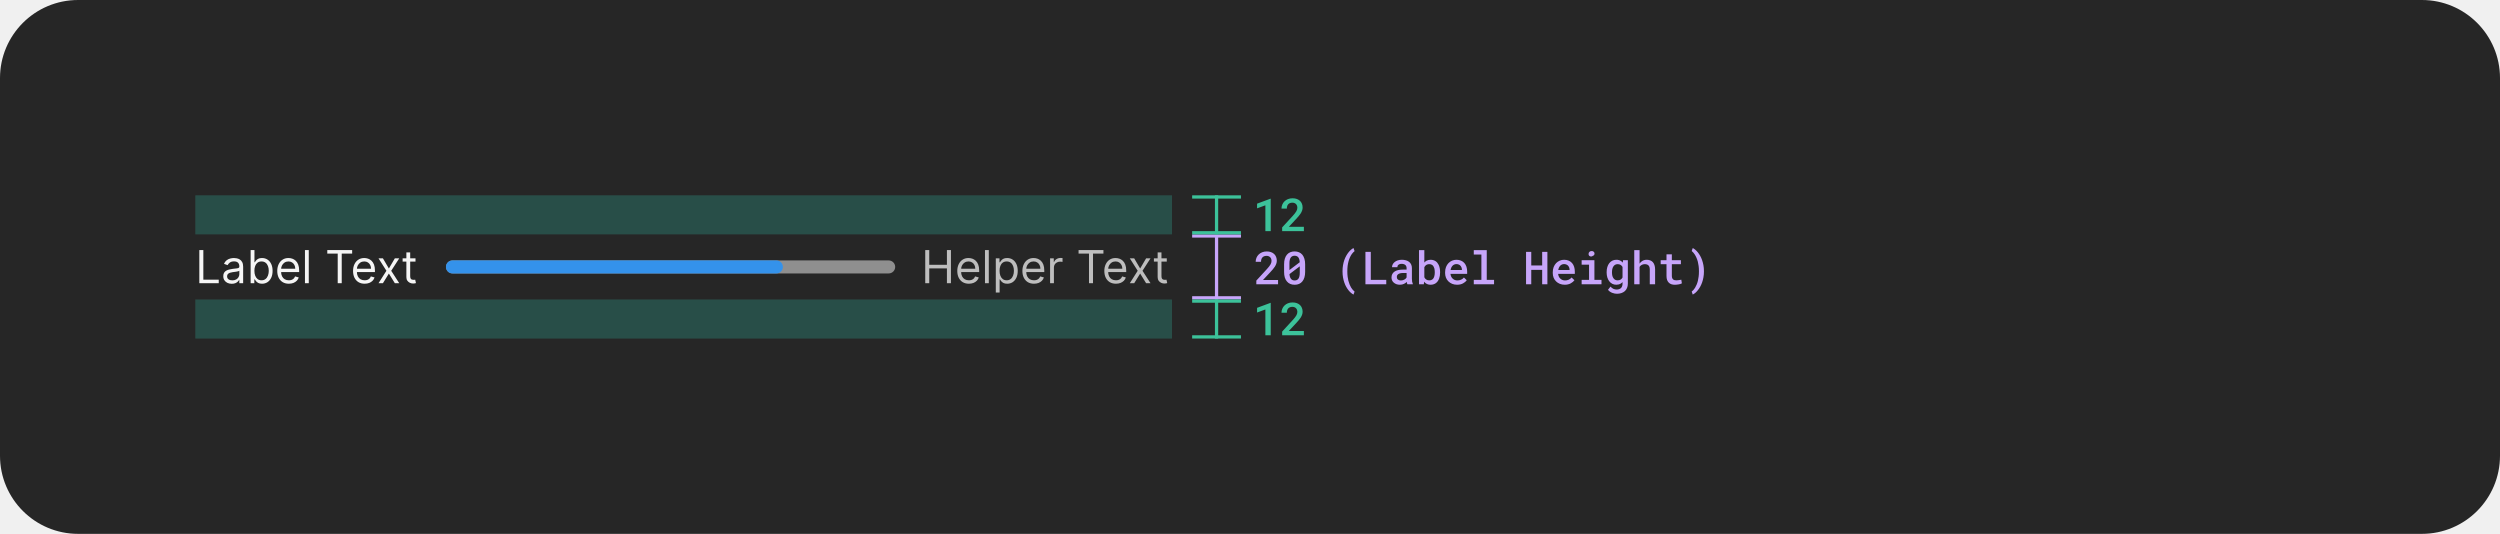
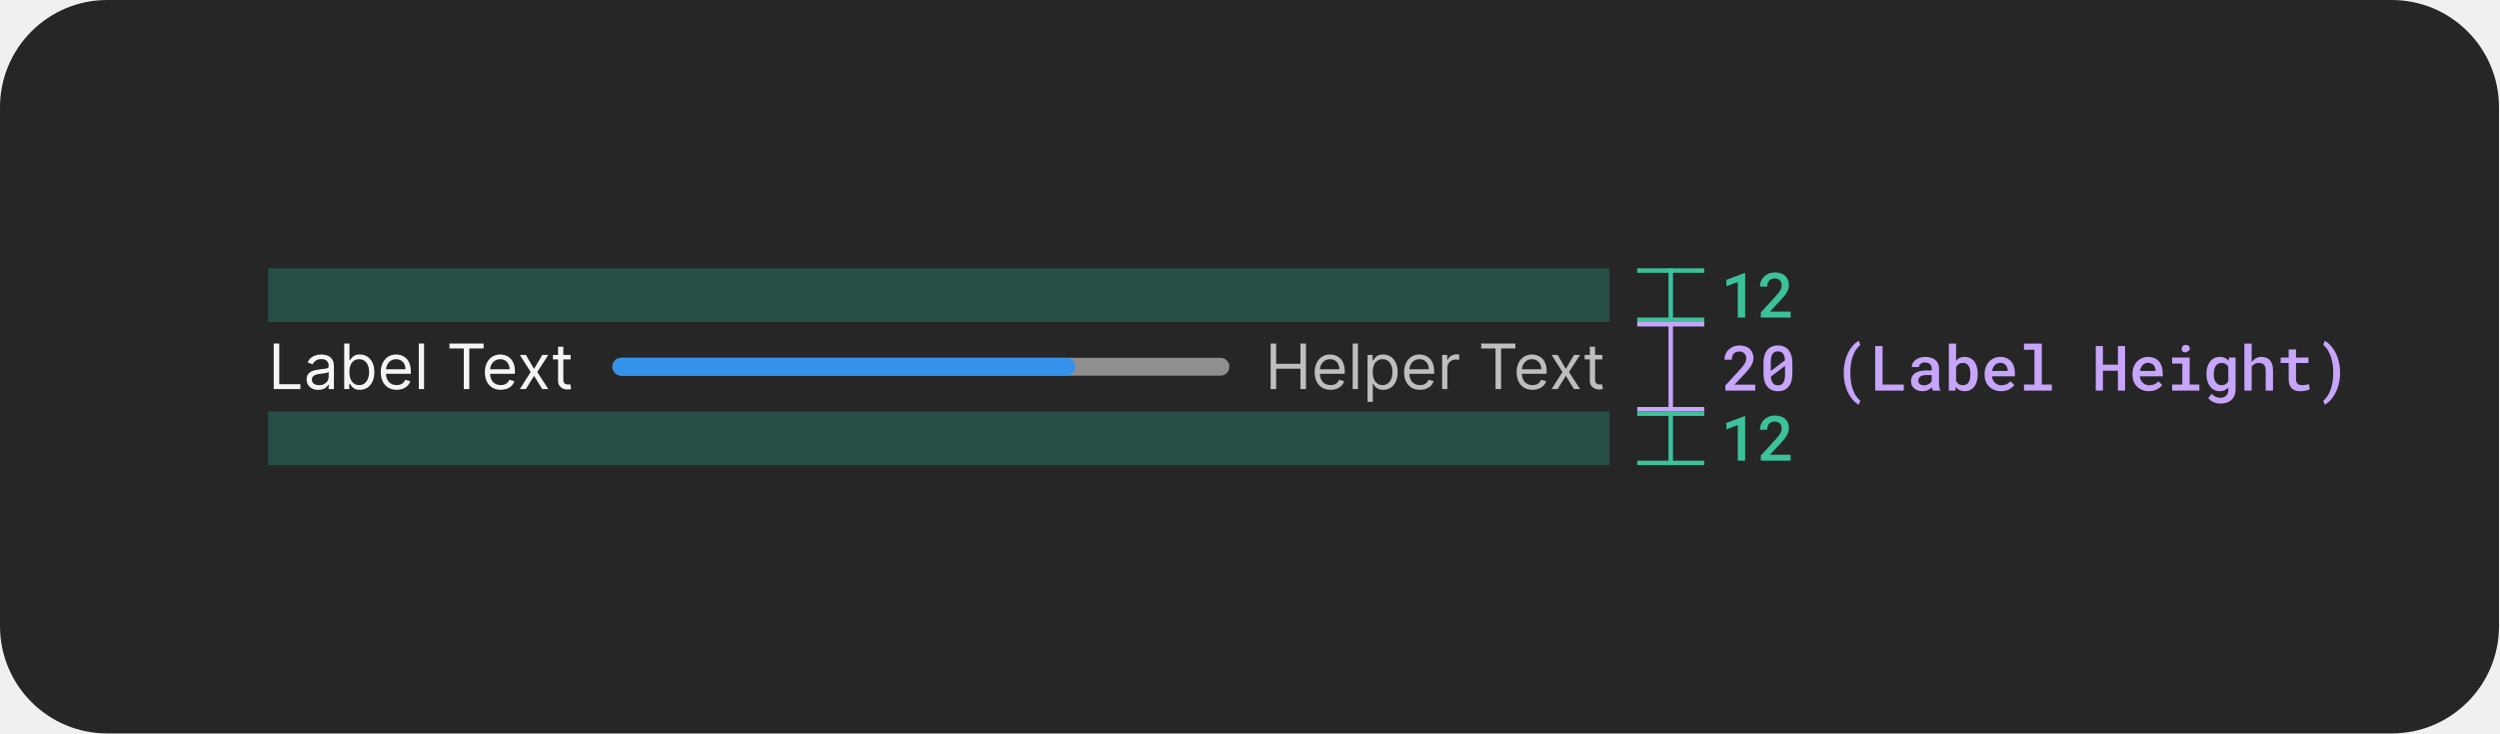
- <svg xmlns="http://www.w3.org/2000/svg" width="768" height="164" viewBox="0 0 768 164" fill="none">
-   <rect width="768" height="164" rx="24" fill="#262626" />
-   <path d="M392.622 87.333H385.944V86.198L389.184 82.671C389.453 82.375 389.678 82.111 389.861 81.878C390.043 81.641 390.191 81.425 390.305 81.229C390.414 81.033 390.492 80.851 390.537 80.682C390.588 80.509 390.613 80.336 390.613 80.162C390.613 79.93 390.578 79.718 390.51 79.527C390.442 79.335 390.342 79.171 390.209 79.034C390.077 78.898 389.918 78.791 389.731 78.713C389.549 78.636 389.343 78.597 389.116 78.597C388.824 78.597 388.571 78.638 388.357 78.72C388.143 78.802 387.965 78.918 387.824 79.069C387.678 79.228 387.568 79.422 387.495 79.65C387.423 79.873 387.386 80.128 387.386 80.415H385.745C385.745 79.982 385.825 79.575 385.985 79.192C386.144 78.804 386.372 78.467 386.668 78.18C386.96 77.893 387.315 77.665 387.735 77.496C388.159 77.328 388.63 77.243 389.15 77.243C389.637 77.243 390.073 77.314 390.455 77.455C390.843 77.597 391.169 77.793 391.433 78.043C391.693 78.294 391.891 78.595 392.028 78.946C392.164 79.292 392.233 79.675 392.233 80.094C392.233 80.409 392.18 80.714 392.076 81.01C391.975 81.302 391.836 81.591 391.659 81.878C391.476 82.165 391.26 82.455 391.009 82.746C390.763 83.038 390.494 83.339 390.203 83.649L387.988 86.014H392.622V87.333ZM400.938 83.539C400.938 84.177 400.863 84.743 400.713 85.235C400.567 85.722 400.355 86.13 400.077 86.458C399.804 86.796 399.466 87.051 399.065 87.224C398.669 87.393 398.218 87.477 397.712 87.477C397.211 87.477 396.759 87.393 396.358 87.224C395.957 87.051 395.618 86.796 395.34 86.458C395.057 86.13 394.841 85.722 394.69 85.235C394.545 84.743 394.472 84.177 394.472 83.539V81.181C394.472 80.543 394.545 79.98 394.69 79.493C394.841 79 395.055 78.586 395.333 78.248C395.611 77.916 395.948 77.665 396.345 77.496C396.746 77.323 397.197 77.237 397.698 77.237C398.204 77.237 398.655 77.323 399.052 77.496C399.453 77.665 399.795 77.916 400.077 78.248C400.351 78.586 400.563 79 400.713 79.493C400.863 79.98 400.938 80.543 400.938 81.181V83.539ZM396.112 82.958L399.277 80.559C399.259 80.203 399.209 79.896 399.127 79.636C399.049 79.376 398.938 79.164 398.792 79C398.664 78.855 398.507 78.745 398.32 78.672C398.138 78.599 397.931 78.563 397.698 78.563C397.448 78.563 397.227 78.606 397.035 78.693C396.844 78.779 396.684 78.907 396.557 79.076C396.406 79.267 396.295 79.515 396.222 79.821C396.149 80.121 396.112 80.477 396.112 80.887V82.227C396.112 82.4 396.112 82.532 396.112 82.623C396.112 82.715 396.112 82.826 396.112 82.958ZM399.291 83.813V82.555C399.291 82.441 399.291 82.323 399.291 82.2C399.291 82.076 399.291 81.949 399.291 81.817L396.126 84.203C396.149 84.517 396.197 84.795 396.27 85.036C396.347 85.278 396.45 85.478 396.577 85.638C396.705 85.811 396.862 85.941 397.049 86.028C397.24 86.114 397.461 86.157 397.712 86.157C397.958 86.157 398.174 86.117 398.361 86.034C398.548 85.948 398.708 85.823 398.84 85.659C398.99 85.467 399.102 85.216 399.175 84.907C399.252 84.597 399.291 84.232 399.291 83.813ZM412.423 83.286C412.423 82.644 412.473 82.038 412.574 81.468C412.674 80.894 412.808 80.363 412.977 79.875C413.15 79.397 413.348 78.957 413.572 78.556C413.799 78.155 414.039 77.799 414.289 77.49C414.535 77.18 414.788 76.918 415.048 76.703C415.308 76.485 415.559 76.316 415.8 76.198L416.128 77.148C415.982 77.257 415.837 77.389 415.691 77.544C415.545 77.699 415.401 77.875 415.26 78.071C415.064 78.349 414.88 78.674 414.706 79.048C414.538 79.422 414.392 79.83 414.269 80.272C414.155 80.686 414.064 81.144 413.995 81.646C413.932 82.147 413.9 82.689 413.9 83.273V83.416C413.9 83.986 413.932 84.517 413.995 85.009C414.059 85.497 414.134 85.911 414.221 86.253C414.33 86.663 414.456 87.044 414.597 87.395C414.743 87.746 414.895 88.056 415.055 88.325C415.224 88.598 415.399 88.84 415.581 89.049C415.764 89.259 415.946 89.434 416.128 89.576L415.8 90.492C415.559 90.373 415.308 90.204 415.048 89.986C414.788 89.772 414.533 89.509 414.283 89.2C414.032 88.89 413.793 88.534 413.565 88.133C413.341 87.737 413.145 87.295 412.977 86.807C412.808 86.324 412.674 85.8 412.574 85.235C412.473 84.665 412.423 84.054 412.423 83.403V83.286ZM421.108 85.98H425.859V87.333H419.461V77.38H421.108V85.98ZM432.35 87.333C432.3 87.242 432.259 87.133 432.227 87.005C432.2 86.873 432.175 86.736 432.152 86.595C432.038 86.713 431.908 86.828 431.762 86.937C431.621 87.042 431.461 87.133 431.284 87.21C431.106 87.292 430.915 87.356 430.71 87.402C430.504 87.447 430.283 87.47 430.046 87.47C429.664 87.47 429.313 87.415 428.994 87.306C428.679 87.192 428.41 87.037 428.187 86.841C427.959 86.65 427.781 86.42 427.654 86.151C427.531 85.877 427.469 85.583 427.469 85.269C427.469 84.863 427.549 84.505 427.709 84.196C427.873 83.881 428.11 83.621 428.42 83.416C428.707 83.225 429.06 83.079 429.479 82.979C429.903 82.879 430.381 82.828 430.915 82.828H432.104V82.329C432.104 82.138 432.07 81.965 432.002 81.81C431.938 81.655 431.844 81.52 431.721 81.407C431.589 81.293 431.427 81.206 431.236 81.147C431.049 81.083 430.833 81.051 430.586 81.051C430.363 81.051 430.167 81.078 429.999 81.133C429.835 81.188 429.698 81.263 429.588 81.359C429.479 81.445 429.397 81.552 429.342 81.68C429.292 81.803 429.267 81.935 429.267 82.076H427.627C427.631 81.78 427.702 81.495 427.838 81.222C427.975 80.948 428.176 80.707 428.44 80.497C428.695 80.283 429.01 80.115 429.383 79.992C429.762 79.864 430.192 79.8 430.675 79.8C431.108 79.8 431.512 79.855 431.885 79.964C432.264 80.069 432.589 80.226 432.863 80.436C433.136 80.645 433.35 80.912 433.505 81.236C433.66 81.555 433.738 81.924 433.738 82.343V85.631C433.738 85.964 433.761 86.265 433.806 86.534C433.856 86.798 433.927 87.026 434.018 87.217V87.333H432.35ZM430.361 86.157C430.575 86.157 430.773 86.13 430.956 86.076C431.142 86.021 431.311 85.95 431.461 85.864C431.612 85.777 431.742 85.679 431.851 85.57C431.961 85.46 432.045 85.346 432.104 85.228V83.861H431.051C430.696 83.861 430.388 83.895 430.128 83.963C429.869 84.027 429.661 84.12 429.506 84.243C429.37 84.348 429.267 84.474 429.199 84.619C429.135 84.765 429.103 84.929 429.103 85.112C429.103 85.262 429.13 85.403 429.185 85.535C429.24 85.663 429.32 85.772 429.424 85.864C429.529 85.955 429.659 86.028 429.814 86.082C429.969 86.132 430.151 86.157 430.361 86.157ZM442.396 83.71C442.396 84.052 442.371 84.378 442.321 84.688C442.27 84.998 442.197 85.285 442.102 85.549C441.992 85.864 441.847 86.148 441.664 86.404C441.482 86.659 441.263 86.871 441.008 87.039C440.803 87.176 440.573 87.281 440.318 87.354C440.067 87.431 439.794 87.47 439.497 87.47C439.196 87.47 438.923 87.434 438.677 87.361C438.431 87.288 438.21 87.181 438.014 87.039C437.914 86.966 437.818 86.889 437.727 86.807C437.64 86.72 437.556 86.627 437.474 86.527L437.399 87.333H435.922V76.833H437.556V80.661C437.652 80.543 437.756 80.436 437.87 80.34C437.984 80.244 438.107 80.16 438.239 80.087C438.413 79.992 438.602 79.921 438.807 79.875C439.016 79.825 439.242 79.8 439.484 79.8C439.803 79.8 440.094 79.843 440.359 79.93C440.627 80.012 440.869 80.13 441.083 80.285C441.266 80.413 441.427 80.57 441.569 80.757C441.714 80.939 441.842 81.14 441.951 81.359C442.097 81.664 442.207 82.004 442.28 82.377C442.357 82.751 442.396 83.147 442.396 83.567V83.71ZM440.762 83.567C440.762 83.357 440.748 83.154 440.721 82.958C440.698 82.758 440.664 82.571 440.618 82.398C440.555 82.188 440.47 81.999 440.365 81.83C440.265 81.657 440.128 81.511 439.955 81.393C439.841 81.311 439.711 81.249 439.566 81.208C439.42 81.167 439.256 81.147 439.073 81.147C438.85 81.147 438.65 81.179 438.472 81.243C438.294 81.302 438.139 81.388 438.007 81.502C437.911 81.58 437.825 81.671 437.747 81.776C437.674 81.876 437.611 81.985 437.556 82.104V85.166C437.62 85.303 437.695 85.428 437.781 85.542C437.873 85.652 437.975 85.75 438.089 85.836C438.217 85.927 438.363 86 438.527 86.055C438.695 86.105 438.882 86.13 439.087 86.13C439.274 86.13 439.443 86.107 439.593 86.062C439.743 86.012 439.878 85.946 439.996 85.864C440.156 85.75 440.286 85.606 440.386 85.433C440.491 85.255 440.571 85.057 440.625 84.838C440.671 84.674 440.705 84.496 440.728 84.305C440.751 84.114 440.762 83.915 440.762 83.71V83.567ZM447.615 87.47C447.068 87.47 446.567 87.379 446.111 87.197C445.66 87.014 445.273 86.761 444.949 86.438C444.626 86.119 444.375 85.743 444.197 85.31C444.024 84.872 443.937 84.401 443.937 83.895V83.615C443.937 83.036 444.029 82.512 444.211 82.042C444.393 81.573 444.644 81.172 444.963 80.839C445.282 80.507 445.651 80.251 446.07 80.073C446.494 79.891 446.945 79.8 447.424 79.8C447.957 79.8 448.429 79.891 448.839 80.073C449.249 80.251 449.593 80.5 449.871 80.819C450.149 81.142 450.359 81.527 450.5 81.974C450.641 82.421 450.712 82.908 450.712 83.437V84.141H445.585V84.175C445.635 84.499 445.712 84.77 445.817 84.989C445.922 85.207 446.066 85.403 446.248 85.576C446.43 85.759 446.644 85.9 446.89 86C447.141 86.101 447.415 86.151 447.711 86.151C448.116 86.151 448.495 86.073 448.846 85.918C449.196 85.759 449.486 85.533 449.714 85.242L450.589 86.089C450.343 86.445 449.964 86.764 449.454 87.046C448.948 87.329 448.335 87.47 447.615 87.47ZM447.417 81.126C447.184 81.126 446.968 81.17 446.767 81.256C446.571 81.338 446.396 81.457 446.241 81.612C446.086 81.771 445.956 81.963 445.851 82.186C445.747 82.409 445.669 82.662 445.619 82.945H449.098V82.835C449.098 82.621 449.06 82.409 448.982 82.2C448.905 81.985 448.795 81.799 448.654 81.639C448.517 81.484 448.344 81.361 448.135 81.27C447.93 81.174 447.69 81.126 447.417 81.126ZM452.746 76.833H456.731V85.98H458.973V87.333H452.746V85.98H455.083V78.194H452.746V76.833ZM475.359 87.333H473.753V82.897H470.403V87.333H468.803V77.38H470.403V81.543H473.753V77.38H475.359V87.333ZM480.688 87.47C480.141 87.47 479.64 87.379 479.184 87.197C478.733 87.014 478.345 86.761 478.022 86.438C477.698 86.119 477.448 85.743 477.27 85.31C477.097 84.872 477.01 84.401 477.01 83.895V83.615C477.01 83.036 477.101 82.512 477.284 82.042C477.466 81.573 477.717 81.172 478.036 80.839C478.355 80.507 478.724 80.251 479.143 80.073C479.567 79.891 480.018 79.8 480.496 79.8C481.03 79.8 481.501 79.891 481.912 80.073C482.322 80.251 482.666 80.5 482.944 80.819C483.222 81.142 483.431 81.527 483.573 81.974C483.714 82.421 483.785 82.908 483.785 83.437V84.141H478.658V84.175C478.708 84.499 478.785 84.77 478.89 84.989C478.995 85.207 479.138 85.403 479.321 85.576C479.503 85.759 479.717 85.9 479.963 86C480.214 86.101 480.487 86.151 480.784 86.151C481.189 86.151 481.567 86.073 481.918 85.918C482.269 85.759 482.559 85.533 482.787 85.242L483.662 86.089C483.415 86.445 483.037 86.764 482.527 87.046C482.021 87.329 481.408 87.47 480.688 87.47ZM480.49 81.126C480.257 81.126 480.041 81.17 479.84 81.256C479.644 81.338 479.469 81.457 479.314 81.612C479.159 81.771 479.029 81.963 478.924 82.186C478.819 82.409 478.742 82.662 478.692 82.945H482.171V82.835C482.171 82.621 482.133 82.409 482.055 82.2C481.978 81.985 481.868 81.799 481.727 81.639C481.59 81.484 481.417 81.361 481.207 81.27C481.002 81.174 480.763 81.126 480.49 81.126ZM485.88 79.937H489.804V85.98H491.978V87.333H485.88V85.98H488.156V81.297H485.88V79.937ZM488.006 78.023C488.006 77.891 488.029 77.77 488.074 77.66C488.12 77.546 488.186 77.448 488.273 77.367C488.355 77.289 488.453 77.23 488.566 77.189C488.685 77.143 488.817 77.12 488.963 77.12C489.209 77.12 489.407 77.184 489.558 77.312C489.713 77.435 489.801 77.594 489.824 77.79C489.856 77.991 489.822 78.166 489.722 78.317C489.621 78.463 489.476 78.561 489.284 78.611C489.189 78.697 489.075 78.754 488.942 78.782C488.81 78.809 488.664 78.797 488.505 78.747C488.341 78.697 488.216 78.608 488.129 78.481C488.047 78.349 488.006 78.196 488.006 78.023ZM493.56 83.58C493.56 83.02 493.629 82.509 493.765 82.049C493.902 81.584 494.1 81.186 494.36 80.853C494.62 80.52 494.932 80.263 495.297 80.08C495.666 79.894 496.08 79.8 496.541 79.8C496.814 79.8 497.063 79.83 497.286 79.889C497.509 79.944 497.712 80.026 497.894 80.135C498.013 80.203 498.124 80.285 498.229 80.381C498.334 80.472 498.432 80.573 498.523 80.682L498.591 79.937H500.075V87.128C500.075 87.625 499.993 88.065 499.829 88.448C499.669 88.835 499.444 89.163 499.152 89.432C498.856 89.696 498.5 89.897 498.086 90.034C497.675 90.175 497.222 90.245 496.725 90.245C496.516 90.245 496.286 90.223 496.035 90.177C495.784 90.132 495.534 90.061 495.283 89.965C495.032 89.869 494.793 89.744 494.565 89.589C494.337 89.434 494.141 89.247 493.977 89.029L494.75 88.037C494.882 88.197 495.023 88.334 495.174 88.448C495.328 88.566 495.486 88.662 495.645 88.735C495.805 88.808 495.966 88.86 496.131 88.892C496.295 88.928 496.461 88.947 496.63 88.947C496.921 88.947 497.179 88.906 497.402 88.823C497.63 88.742 497.824 88.623 497.983 88.468C498.129 88.318 498.241 88.133 498.318 87.914C498.4 87.696 498.441 87.447 498.441 87.169V86.657C498.345 86.757 498.245 86.85 498.14 86.937C498.04 87.023 497.931 87.099 497.812 87.162C497.634 87.263 497.439 87.338 497.224 87.388C497.01 87.443 496.778 87.47 496.527 87.47C496.071 87.47 495.661 87.377 495.297 87.19C494.932 86.998 494.62 86.734 494.36 86.397C494.105 86.064 493.907 85.67 493.765 85.214C493.629 84.754 493.56 84.257 493.56 83.724V83.58ZM495.201 83.724C495.201 84.052 495.233 84.362 495.297 84.654C495.365 84.945 495.472 85.198 495.618 85.412C495.759 85.636 495.939 85.811 496.158 85.939C496.377 86.062 496.636 86.123 496.937 86.123C497.124 86.123 497.293 86.103 497.443 86.062C497.598 86.021 497.737 85.964 497.86 85.891C497.983 85.814 498.092 85.72 498.188 85.611C498.284 85.501 498.368 85.38 498.441 85.248V82.008C498.368 81.871 498.279 81.748 498.175 81.639C498.074 81.53 497.958 81.436 497.826 81.359C497.707 81.295 497.575 81.245 497.429 81.208C497.284 81.167 497.124 81.147 496.951 81.147C496.646 81.147 496.383 81.211 496.165 81.338C495.946 81.466 495.766 81.641 495.625 81.865C495.479 82.088 495.372 82.348 495.303 82.644C495.235 82.936 495.201 83.248 495.201 83.58V83.724ZM503.674 80.99C503.77 80.844 503.877 80.709 503.995 80.586C504.114 80.463 504.239 80.356 504.371 80.265C504.576 80.115 504.802 80.001 505.048 79.923C505.299 79.841 505.563 79.8 505.841 79.8C506.229 79.8 506.582 79.857 506.901 79.971C507.224 80.085 507.5 80.263 507.728 80.504C507.956 80.746 508.131 81.056 508.254 81.434C508.382 81.808 508.446 82.257 508.446 82.781V87.333H506.812V82.767C506.812 82.493 506.778 82.254 506.709 82.049C506.646 81.844 506.55 81.678 506.422 81.55C506.29 81.413 506.128 81.313 505.937 81.249C505.75 81.181 505.534 81.147 505.287 81.147C505.096 81.147 504.914 81.17 504.741 81.215C504.572 81.261 504.417 81.327 504.276 81.413C504.157 81.482 504.046 81.564 503.941 81.659C503.84 81.755 503.752 81.862 503.674 81.981V87.333H502.04V76.833H503.674V80.99ZM513.59 78.132V79.937H516.372V81.16H513.59V84.695C513.59 84.968 513.622 85.198 513.686 85.385C513.754 85.567 513.847 85.711 513.966 85.816C514.084 85.925 514.226 86.003 514.39 86.048C514.554 86.094 514.734 86.117 514.93 86.117C515.071 86.117 515.217 86.11 515.367 86.096C515.518 86.082 515.663 86.064 515.805 86.041C515.941 86.023 516.069 86.003 516.187 85.98C516.311 85.953 516.413 85.93 516.495 85.911L516.673 87.039C516.554 87.112 516.411 87.176 516.242 87.231C516.078 87.281 515.9 87.324 515.709 87.361C515.518 87.397 515.317 87.424 515.107 87.443C514.902 87.466 514.697 87.477 514.492 87.477C514.118 87.477 513.774 87.427 513.46 87.326C513.15 87.222 512.883 87.06 512.66 86.841C512.437 86.627 512.261 86.351 512.134 86.014C512.011 85.677 511.949 85.271 511.949 84.797V81.16H510.158V79.937H511.949V78.132H513.59ZM523.451 83.403C523.451 84.041 523.398 84.642 523.294 85.207C523.193 85.772 523.057 86.296 522.883 86.78C522.71 87.267 522.51 87.712 522.282 88.113C522.054 88.514 521.812 88.869 521.557 89.179C521.302 89.498 521.042 89.767 520.778 89.986C520.514 90.204 520.258 90.373 520.012 90.492L519.691 89.576C519.864 89.448 520.037 89.286 520.211 89.09C520.384 88.894 520.552 88.669 520.716 88.413C520.89 88.131 521.051 87.809 521.202 87.45C521.357 87.094 521.487 86.7 521.591 86.267C521.692 85.866 521.769 85.428 521.824 84.954C521.883 84.48 521.913 83.968 521.913 83.416V83.273C521.913 82.703 521.881 82.179 521.817 81.701C521.753 81.222 521.673 80.794 521.578 80.415C521.45 79.923 521.295 79.481 521.113 79.089C520.935 78.697 520.748 78.358 520.552 78.071C520.416 77.865 520.272 77.683 520.122 77.524C519.976 77.36 519.832 77.223 519.691 77.114L520.012 76.198C520.258 76.316 520.514 76.487 520.778 76.71C521.047 76.929 521.307 77.193 521.557 77.503C521.817 77.822 522.061 78.182 522.289 78.583C522.517 78.98 522.715 79.422 522.883 79.909C523.052 80.393 523.189 80.914 523.294 81.475C523.398 82.031 523.451 82.635 523.451 83.286V83.403Z" fill="#C7A5FA" />
+ <svg xmlns="http://www.w3.org/2000/svg" width="559" height="164" viewBox="0 0 559 164" fill="none">
+   <rect width="559" height="164" rx="24" fill="#262626" />
+   <path d="M392.622 87.333H385.944V86.199L389.184 82.671C389.453 82.375 389.678 82.111 389.861 81.878C390.043 81.641 390.191 81.425 390.305 81.229C390.414 81.033 390.492 80.851 390.537 80.682C390.588 80.509 390.613 80.336 390.613 80.162C390.613 79.93 390.578 79.718 390.51 79.527C390.442 79.335 390.342 79.171 390.209 79.034C390.077 78.898 389.918 78.791 389.731 78.713C389.549 78.636 389.343 78.597 389.116 78.597C388.824 78.597 388.571 78.638 388.357 78.72C388.143 78.802 387.965 78.918 387.824 79.069C387.678 79.228 387.568 79.422 387.495 79.65C387.423 79.873 387.386 80.128 387.386 80.415H385.745C385.745 79.983 385.825 79.575 385.985 79.192C386.144 78.804 386.372 78.467 386.668 78.18C386.96 77.893 387.315 77.665 387.735 77.496C388.159 77.328 388.63 77.243 389.15 77.243C389.637 77.243 390.073 77.314 390.455 77.455C390.843 77.597 391.169 77.793 391.433 78.043C391.693 78.294 391.891 78.595 392.028 78.946C392.164 79.292 392.233 79.675 392.233 80.094C392.233 80.409 392.18 80.714 392.076 81.01C391.975 81.302 391.836 81.591 391.659 81.878C391.476 82.165 391.26 82.455 391.009 82.746C390.763 83.038 390.494 83.339 390.203 83.649L387.988 86.014H392.622V87.333ZM400.938 83.539C400.938 84.177 400.863 84.743 400.713 85.235C400.567 85.722 400.355 86.13 400.077 86.458C399.804 86.796 399.466 87.051 399.065 87.224C398.669 87.393 398.218 87.477 397.712 87.477C397.211 87.477 396.759 87.393 396.358 87.224C395.957 87.051 395.618 86.796 395.34 86.458C395.057 86.13 394.841 85.722 394.69 85.235C394.545 84.743 394.472 84.177 394.472 83.539V81.181C394.472 80.543 394.545 79.98 394.69 79.493C394.841 79 395.055 78.586 395.333 78.248C395.611 77.916 395.948 77.665 396.345 77.496C396.746 77.323 397.197 77.237 397.698 77.237C398.204 77.237 398.655 77.323 399.052 77.496C399.453 77.665 399.795 77.916 400.077 78.248C400.351 78.586 400.563 79 400.713 79.493C400.863 79.98 400.938 80.543 400.938 81.181V83.539ZM396.112 82.958L399.277 80.559C399.259 80.204 399.209 79.896 399.127 79.636C399.049 79.376 398.938 79.164 398.792 79C398.664 78.855 398.507 78.745 398.32 78.672C398.138 78.599 397.931 78.563 397.698 78.563C397.448 78.563 397.227 78.606 397.035 78.693C396.844 78.779 396.684 78.907 396.557 79.076C396.406 79.267 396.295 79.515 396.222 79.821C396.149 80.121 396.112 80.477 396.112 80.887V82.227C396.112 82.4 396.112 82.532 396.112 82.623C396.112 82.715 396.112 82.826 396.112 82.958ZM399.291 83.813V82.555C399.291 82.441 399.291 82.323 399.291 82.2C399.291 82.076 399.291 81.949 399.291 81.817L396.126 84.203C396.149 84.517 396.197 84.795 396.27 85.037C396.347 85.278 396.45 85.479 396.577 85.638C396.705 85.811 396.862 85.941 397.049 86.028C397.24 86.114 397.461 86.158 397.712 86.158C397.958 86.158 398.174 86.117 398.361 86.034C398.548 85.948 398.708 85.823 398.84 85.659C398.99 85.467 399.102 85.216 399.175 84.907C399.252 84.597 399.291 84.232 399.291 83.813ZM412.423 83.287C412.423 82.644 412.473 82.038 412.574 81.468C412.674 80.894 412.808 80.363 412.977 79.875C413.15 79.397 413.348 78.957 413.572 78.556C413.799 78.155 414.039 77.799 414.289 77.49C414.535 77.18 414.788 76.918 415.048 76.704C415.308 76.485 415.559 76.316 415.8 76.198L416.128 77.148C415.982 77.257 415.837 77.389 415.691 77.544C415.545 77.699 415.401 77.875 415.26 78.071C415.064 78.349 414.88 78.674 414.706 79.048C414.538 79.422 414.392 79.83 414.269 80.272C414.155 80.687 414.064 81.145 413.995 81.646C413.932 82.147 413.9 82.689 413.9 83.273V83.416C413.9 83.986 413.932 84.517 413.995 85.009C414.059 85.497 414.134 85.912 414.221 86.253C414.33 86.663 414.456 87.044 414.597 87.395C414.743 87.746 414.895 88.056 415.055 88.325C415.224 88.598 415.399 88.84 415.581 89.049C415.764 89.259 415.946 89.434 416.128 89.576L415.8 90.492C415.559 90.373 415.308 90.204 415.048 89.986C414.788 89.772 414.533 89.51 414.283 89.2C414.032 88.89 413.793 88.534 413.565 88.133C413.341 87.737 413.145 87.295 412.977 86.807C412.808 86.324 412.674 85.8 412.574 85.235C412.473 84.665 412.423 84.054 412.423 83.403V83.287ZM421.108 85.98H425.859V87.333H419.461V77.38H421.108V85.98ZM432.35 87.333C432.3 87.242 432.259 87.133 432.227 87.005C432.2 86.873 432.175 86.736 432.152 86.595C432.038 86.714 431.908 86.828 431.762 86.937C431.621 87.042 431.461 87.133 431.284 87.21C431.106 87.292 430.915 87.356 430.71 87.402C430.504 87.447 430.283 87.47 430.046 87.47C429.664 87.47 429.313 87.415 428.994 87.306C428.679 87.192 428.41 87.037 428.187 86.841C427.959 86.65 427.781 86.42 427.654 86.151C427.531 85.877 427.469 85.583 427.469 85.269C427.469 84.863 427.549 84.506 427.709 84.196C427.873 83.881 428.11 83.621 428.42 83.416C428.707 83.225 429.06 83.079 429.479 82.979C429.903 82.879 430.381 82.829 430.915 82.829H432.104V82.329C432.104 82.138 432.07 81.965 432.002 81.81C431.938 81.655 431.844 81.52 431.721 81.407C431.589 81.293 431.427 81.206 431.236 81.147C431.049 81.083 430.833 81.051 430.586 81.051C430.363 81.051 430.167 81.079 429.999 81.133C429.835 81.188 429.698 81.263 429.588 81.359C429.479 81.445 429.397 81.552 429.342 81.68C429.292 81.803 429.267 81.935 429.267 82.076H427.627C427.631 81.78 427.702 81.496 427.838 81.222C427.975 80.949 428.176 80.707 428.44 80.497C428.695 80.283 429.01 80.115 429.383 79.992C429.762 79.864 430.192 79.8 430.675 79.8C431.108 79.8 431.512 79.855 431.885 79.964C432.264 80.069 432.589 80.226 432.863 80.436C433.136 80.645 433.35 80.912 433.505 81.236C433.66 81.555 433.738 81.924 433.738 82.343V85.631C433.738 85.964 433.761 86.265 433.806 86.534C433.856 86.798 433.927 87.026 434.018 87.217V87.333H432.35ZM430.361 86.158C430.575 86.158 430.773 86.13 430.956 86.076C431.142 86.021 431.311 85.95 431.461 85.864C431.612 85.777 431.742 85.679 431.851 85.57C431.961 85.46 432.045 85.346 432.104 85.228V83.861H431.051C430.696 83.861 430.388 83.895 430.128 83.963C429.869 84.027 429.661 84.121 429.506 84.243C429.37 84.348 429.267 84.474 429.199 84.62C429.135 84.765 429.103 84.929 429.103 85.112C429.103 85.262 429.13 85.403 429.185 85.535C429.24 85.663 429.32 85.772 429.424 85.864C429.529 85.955 429.659 86.028 429.814 86.082C429.969 86.132 430.151 86.158 430.361 86.158ZM442.396 83.71C442.396 84.052 442.371 84.378 442.321 84.688C442.27 84.998 442.197 85.285 442.102 85.549C441.992 85.864 441.847 86.148 441.664 86.404C441.482 86.659 441.263 86.871 441.008 87.039C440.803 87.176 440.573 87.281 440.318 87.354C440.067 87.431 439.794 87.47 439.497 87.47C439.196 87.47 438.923 87.434 438.677 87.361C438.431 87.288 438.21 87.181 438.014 87.039C437.914 86.966 437.818 86.889 437.727 86.807C437.64 86.72 437.556 86.627 437.474 86.527L437.399 87.333H435.922V76.833H437.556V80.662C437.652 80.543 437.756 80.436 437.87 80.34C437.984 80.245 438.107 80.16 438.239 80.087C438.413 79.992 438.602 79.921 438.807 79.875C439.016 79.825 439.242 79.8 439.484 79.8C439.803 79.8 440.094 79.844 440.359 79.93C440.627 80.012 440.869 80.131 441.083 80.285C441.266 80.413 441.427 80.57 441.569 80.757C441.714 80.939 441.842 81.14 441.951 81.359C442.097 81.664 442.207 82.004 442.28 82.377C442.357 82.751 442.396 83.147 442.396 83.567V83.71ZM440.762 83.567C440.762 83.357 440.748 83.154 440.721 82.958C440.698 82.758 440.664 82.571 440.618 82.398C440.555 82.188 440.47 81.999 440.365 81.83C440.265 81.657 440.128 81.511 439.955 81.393C439.841 81.311 439.711 81.249 439.566 81.208C439.42 81.167 439.256 81.147 439.073 81.147C438.85 81.147 438.65 81.179 438.472 81.243C438.294 81.302 438.139 81.388 438.007 81.502C437.911 81.58 437.825 81.671 437.747 81.776C437.674 81.876 437.611 81.985 437.556 82.104V85.166C437.62 85.303 437.695 85.428 437.781 85.542C437.873 85.652 437.975 85.75 438.089 85.836C438.217 85.927 438.363 86 438.527 86.055C438.695 86.105 438.882 86.13 439.087 86.13C439.274 86.13 439.443 86.108 439.593 86.062C439.743 86.012 439.878 85.946 439.996 85.864C440.156 85.75 440.286 85.606 440.386 85.433C440.491 85.255 440.571 85.057 440.625 84.838C440.671 84.674 440.705 84.496 440.728 84.305C440.751 84.114 440.762 83.915 440.762 83.71V83.567ZM447.615 87.47C447.068 87.47 446.567 87.379 446.111 87.197C445.66 87.014 445.273 86.761 444.949 86.438C444.626 86.119 444.375 85.743 444.197 85.31C444.024 84.872 443.937 84.401 443.937 83.895V83.615C443.937 83.036 444.029 82.512 444.211 82.042C444.393 81.573 444.644 81.172 444.963 80.839C445.282 80.507 445.651 80.251 446.07 80.074C446.494 79.891 446.945 79.8 447.424 79.8C447.957 79.8 448.429 79.891 448.839 80.074C449.249 80.251 449.593 80.5 449.871 80.819C450.149 81.142 450.359 81.527 450.5 81.974C450.641 82.421 450.712 82.908 450.712 83.437V84.141H445.585V84.175C445.635 84.499 445.712 84.77 445.817 84.989C445.922 85.207 446.066 85.403 446.248 85.576C446.43 85.759 446.644 85.9 446.89 86C447.141 86.101 447.415 86.151 447.711 86.151C448.116 86.151 448.495 86.073 448.846 85.918C449.196 85.759 449.486 85.533 449.714 85.242L450.589 86.089C450.343 86.445 449.964 86.764 449.454 87.046C448.948 87.329 448.335 87.47 447.615 87.47ZM447.417 81.126C447.184 81.126 446.968 81.17 446.767 81.256C446.571 81.338 446.396 81.457 446.241 81.612C446.086 81.771 445.956 81.963 445.851 82.186C445.747 82.409 445.669 82.662 445.619 82.945H449.098V82.835C449.098 82.621 449.06 82.409 448.982 82.2C448.905 81.985 448.795 81.799 448.654 81.639C448.517 81.484 448.344 81.361 448.135 81.27C447.93 81.174 447.69 81.126 447.417 81.126ZM452.746 76.833H456.731V85.98H458.973V87.333H452.746V85.98H455.083V78.194H452.746V76.833ZM475.359 87.333H473.753V82.897H470.403V87.333H468.803V77.38H470.403V81.543H473.753V77.38H475.359V87.333ZM480.688 87.47C480.141 87.47 479.64 87.379 479.184 87.197C478.733 87.014 478.345 86.761 478.022 86.438C477.698 86.119 477.448 85.743 477.27 85.31C477.097 84.872 477.01 84.401 477.01 83.895V83.615C477.01 83.036 477.101 82.512 477.284 82.042C477.466 81.573 477.717 81.172 478.036 80.839C478.355 80.507 478.724 80.251 479.143 80.074C479.567 79.891 480.018 79.8 480.496 79.8C481.03 79.8 481.501 79.891 481.912 80.074C482.322 80.251 482.666 80.5 482.944 80.819C483.222 81.142 483.431 81.527 483.573 81.974C483.714 82.421 483.785 82.908 483.785 83.437V84.141H478.658V84.175C478.708 84.499 478.785 84.77 478.89 84.989C478.995 85.207 479.138 85.403 479.321 85.576C479.503 85.759 479.717 85.9 479.963 86C480.214 86.101 480.487 86.151 480.784 86.151C481.189 86.151 481.567 86.073 481.918 85.918C482.269 85.759 482.559 85.533 482.787 85.242L483.662 86.089C483.415 86.445 483.037 86.764 482.527 87.046C482.021 87.329 481.408 87.47 480.688 87.47ZM480.49 81.126C480.257 81.126 480.041 81.17 479.84 81.256C479.644 81.338 479.469 81.457 479.314 81.612C479.159 81.771 479.029 81.963 478.924 82.186C478.819 82.409 478.742 82.662 478.692 82.945H482.171V82.835C482.171 82.621 482.133 82.409 482.055 82.2C481.978 81.985 481.868 81.799 481.727 81.639C481.59 81.484 481.417 81.361 481.207 81.27C481.002 81.174 480.763 81.126 480.49 81.126ZM485.88 79.937H489.804V85.98H491.978V87.333H485.88V85.98H488.156V81.297H485.88V79.937ZM488.006 78.023C488.006 77.891 488.029 77.77 488.074 77.66C488.12 77.547 488.186 77.449 488.273 77.367C488.355 77.289 488.453 77.23 488.566 77.189C488.685 77.143 488.817 77.121 488.963 77.121C489.209 77.121 489.407 77.184 489.558 77.312C489.713 77.435 489.801 77.594 489.824 77.79C489.856 77.991 489.822 78.166 489.722 78.317C489.621 78.463 489.476 78.561 489.284 78.611C489.189 78.697 489.075 78.754 488.942 78.782C488.81 78.809 488.664 78.798 488.505 78.747C488.341 78.697 488.216 78.608 488.129 78.481C488.047 78.349 488.006 78.196 488.006 78.023ZM493.56 83.58C493.56 83.02 493.629 82.51 493.765 82.049C493.902 81.584 494.1 81.186 494.36 80.853C494.62 80.52 494.932 80.263 495.297 80.08C495.666 79.894 496.08 79.8 496.541 79.8C496.814 79.8 497.063 79.83 497.286 79.889C497.509 79.944 497.712 80.026 497.894 80.135C498.013 80.204 498.124 80.285 498.229 80.381C498.334 80.472 498.432 80.573 498.523 80.682L498.591 79.937H500.075V87.128C500.075 87.625 499.993 88.065 499.829 88.448C499.669 88.835 499.444 89.163 499.152 89.432C498.856 89.696 498.5 89.897 498.086 90.034C497.675 90.175 497.222 90.246 496.725 90.246C496.516 90.246 496.286 90.223 496.035 90.177C495.784 90.132 495.534 90.061 495.283 89.965C495.032 89.87 494.793 89.744 494.565 89.589C494.337 89.434 494.141 89.247 493.977 89.029L494.75 88.037C494.882 88.197 495.023 88.334 495.174 88.448C495.328 88.566 495.486 88.662 495.645 88.735C495.805 88.808 495.966 88.86 496.131 88.892C496.295 88.928 496.461 88.947 496.63 88.947C496.921 88.947 497.179 88.906 497.402 88.824C497.63 88.742 497.824 88.623 497.983 88.468C498.129 88.318 498.241 88.133 498.318 87.914C498.4 87.696 498.441 87.447 498.441 87.169V86.657C498.345 86.757 498.245 86.85 498.14 86.937C498.04 87.023 497.931 87.099 497.812 87.162C497.634 87.263 497.439 87.338 497.224 87.388C497.01 87.443 496.778 87.47 496.527 87.47C496.071 87.47 495.661 87.377 495.297 87.19C494.932 86.998 494.62 86.734 494.36 86.397C494.105 86.064 493.907 85.67 493.765 85.214C493.629 84.754 493.56 84.257 493.56 83.724V83.58ZM495.201 83.724C495.201 84.052 495.233 84.362 495.297 84.654C495.365 84.945 495.472 85.198 495.618 85.412C495.759 85.636 495.939 85.811 496.158 85.939C496.377 86.062 496.636 86.123 496.937 86.123C497.124 86.123 497.293 86.103 497.443 86.062C497.598 86.021 497.737 85.964 497.86 85.891C497.983 85.814 498.092 85.72 498.188 85.611C498.284 85.501 498.368 85.381 498.441 85.248V82.008C498.368 81.871 498.279 81.748 498.175 81.639C498.074 81.53 497.958 81.436 497.826 81.359C497.707 81.295 497.575 81.245 497.429 81.208C497.284 81.167 497.124 81.147 496.951 81.147C496.646 81.147 496.383 81.211 496.165 81.338C495.946 81.466 495.766 81.641 495.625 81.865C495.479 82.088 495.372 82.348 495.303 82.644C495.235 82.936 495.201 83.248 495.201 83.58V83.724ZM503.674 80.99C503.77 80.844 503.877 80.709 503.995 80.586C504.114 80.463 504.239 80.356 504.371 80.265C504.576 80.115 504.802 80.001 505.048 79.923C505.299 79.841 505.563 79.8 505.841 79.8C506.229 79.8 506.582 79.857 506.901 79.971C507.224 80.085 507.5 80.263 507.728 80.504C507.956 80.746 508.131 81.056 508.254 81.434C508.382 81.808 508.446 82.257 508.446 82.781V87.333H506.812V82.767C506.812 82.493 506.778 82.254 506.709 82.049C506.646 81.844 506.55 81.678 506.422 81.55C506.29 81.413 506.128 81.313 505.937 81.249C505.75 81.181 505.534 81.147 505.287 81.147C505.096 81.147 504.914 81.17 504.741 81.215C504.572 81.261 504.417 81.327 504.276 81.413C504.157 81.482 504.046 81.564 503.941 81.659C503.84 81.755 503.752 81.862 503.674 81.981V87.333H502.04V76.833H503.674V80.99ZM513.59 78.132V79.937H516.372V81.16H513.59V84.695C513.59 84.968 513.622 85.198 513.686 85.385C513.754 85.567 513.847 85.711 513.966 85.816C514.084 85.925 514.226 86.003 514.39 86.048C514.554 86.094 514.734 86.117 514.93 86.117C515.071 86.117 515.217 86.11 515.367 86.096C515.518 86.082 515.663 86.064 515.805 86.041C515.941 86.023 516.069 86.003 516.187 85.98C516.311 85.953 516.413 85.93 516.495 85.912L516.673 87.039C516.554 87.112 516.411 87.176 516.242 87.231C516.078 87.281 515.9 87.324 515.709 87.361C515.518 87.397 515.317 87.424 515.107 87.443C514.902 87.466 514.697 87.477 514.492 87.477C514.118 87.477 513.774 87.427 513.46 87.326C513.15 87.222 512.883 87.06 512.66 86.841C512.437 86.627 512.261 86.351 512.134 86.014C512.011 85.677 511.949 85.271 511.949 84.797V81.16H510.158V79.937H511.949V78.132H513.59ZM523.451 83.403C523.451 84.041 523.398 84.642 523.294 85.207C523.193 85.772 523.057 86.297 522.883 86.78C522.71 87.267 522.51 87.712 522.282 88.113C522.054 88.514 521.812 88.869 521.557 89.179C521.302 89.498 521.042 89.767 520.778 89.986C520.514 90.204 520.258 90.373 520.012 90.492L519.691 89.576C519.864 89.448 520.037 89.286 520.211 89.09C520.384 88.894 520.552 88.669 520.716 88.413C520.89 88.131 521.051 87.81 521.202 87.45C521.357 87.094 521.487 86.7 521.591 86.267C521.692 85.866 521.769 85.428 521.824 84.954C521.883 84.481 521.913 83.968 521.913 83.416V83.273C521.913 82.703 521.881 82.179 521.817 81.701C521.753 81.222 521.673 80.794 521.578 80.415C521.45 79.923 521.295 79.481 521.113 79.089C520.935 78.697 520.748 78.358 520.552 78.071C520.416 77.866 520.272 77.683 520.122 77.524C519.976 77.36 519.832 77.223 519.691 77.114L520.012 76.198C520.258 76.316 520.514 76.487 520.778 76.71C521.047 76.929 521.307 77.193 521.557 77.503C521.817 77.822 522.061 78.182 522.289 78.583C522.517 78.98 522.715 79.422 522.883 79.909C523.052 80.393 523.189 80.914 523.294 81.475C523.398 82.031 523.451 82.635 523.451 83.287V83.403Z" fill="#C7A5FA" />
  <g clip-path="url(#clip0_2102_36008)">
    <line x1="366.226" y1="72.5" x2="381.226" y2="72.5" stroke="#C7A5FA" />
    <line x1="373.726" y1="92.833" x2="373.726" y2="72.833" stroke="#C7A5FA" />
    <line x1="366.226" y1="91.5" x2="381.226" y2="91.5" stroke="#C7A5FA" />
  </g>
  <rect opacity="0.5" x="360.029" y="60" width="12" height="300.029" transform="rotate(90 360.029 60)" fill="#30C9B0" fill-opacity="0.5" />
  <g clip-path="url(#clip1_2102_36008)">
    <line x1="366.226" y1="60.5" x2="381.226" y2="60.5" stroke="#3CC29A" />
    <line x1="373.726" y1="60" x2="373.726" y2="72" stroke="#3CC29A" />
    <line x1="366.226" y1="71.5" x2="381.226" y2="71.5" stroke="#3CC29A" />
  </g>
  <path d="M390.37 71L388.723 71L388.723 63.07L386.173 64.007L386.173 62.565L390.268 61.047L390.37 61.047L390.37 71ZM400.552 71L393.874 71L393.874 69.865L397.114 66.338C397.383 66.042 397.608 65.777 397.791 65.545C397.973 65.308 398.121 65.091 398.235 64.895C398.344 64.7 398.422 64.517 398.467 64.349C398.518 64.175 398.543 64.002 398.543 63.829C398.543 63.597 398.508 63.385 398.44 63.193C398.372 63.002 398.272 62.838 398.139 62.701C398.007 62.565 397.848 62.457 397.661 62.38C397.479 62.302 397.273 62.264 397.046 62.264C396.754 62.264 396.501 62.305 396.287 62.387C396.073 62.469 395.895 62.585 395.754 62.735C395.608 62.895 395.498 63.089 395.425 63.316C395.353 63.54 395.316 63.795 395.316 64.082L393.675 64.082C393.675 63.649 393.755 63.241 393.915 62.858C394.074 62.471 394.302 62.134 394.598 61.847C394.89 61.56 395.245 61.332 395.665 61.163C396.089 60.995 396.56 60.91 397.08 60.91C397.567 60.91 398.003 60.981 398.385 61.122C398.773 61.263 399.099 61.459 399.363 61.71C399.623 61.961 399.821 62.261 399.958 62.612C400.094 62.959 400.163 63.342 400.163 63.761C400.163 64.075 400.11 64.38 400.006 64.677C399.905 64.968 399.766 65.258 399.589 65.545C399.406 65.832 399.19 66.121 398.939 66.413C398.693 66.705 398.424 67.005 398.133 67.315L395.918 69.681L400.552 69.681L400.552 71Z" fill="#3CC29A" />
  <path d="M61.233 87V76.818H62.466V85.906H67.199V87H61.233ZM71.196 87.179C70.712 87.179 70.273 87.088 69.879 86.906C69.484 86.72 69.171 86.453 68.939 86.105C68.707 85.754 68.591 85.329 68.591 84.832C68.591 84.395 68.677 84.04 68.849 83.769C69.022 83.493 69.252 83.278 69.54 83.122C69.829 82.966 70.147 82.85 70.495 82.774C70.846 82.695 71.199 82.632 71.554 82.585C72.018 82.526 72.394 82.481 72.683 82.451C72.974 82.418 73.186 82.363 73.319 82.287C73.455 82.211 73.523 82.078 73.523 81.889V81.849C73.523 81.359 73.388 80.978 73.12 80.706C72.855 80.434 72.452 80.298 71.912 80.298C71.352 80.298 70.913 80.421 70.594 80.666C70.276 80.912 70.053 81.173 69.923 81.452L68.81 81.054C69.008 80.59 69.274 80.229 69.605 79.97C69.94 79.708 70.305 79.526 70.699 79.423C71.097 79.317 71.488 79.264 71.872 79.264C72.117 79.264 72.399 79.294 72.717 79.354C73.039 79.41 73.349 79.528 73.647 79.707C73.949 79.886 74.199 80.156 74.398 80.517C74.597 80.878 74.696 81.362 74.696 81.969V87H73.523V85.966H73.463C73.383 86.132 73.251 86.309 73.065 86.498C72.88 86.687 72.633 86.847 72.325 86.98C72.016 87.113 71.64 87.179 71.196 87.179ZM71.375 86.125C71.839 86.125 72.23 86.034 72.548 85.852C72.87 85.669 73.112 85.434 73.274 85.146C73.44 84.857 73.523 84.554 73.523 84.236V83.162C73.473 83.222 73.364 83.276 73.195 83.326C73.029 83.372 72.837 83.414 72.618 83.45C72.403 83.483 72.192 83.513 71.987 83.54C71.784 83.563 71.62 83.583 71.494 83.599C71.189 83.639 70.904 83.704 70.639 83.793C70.377 83.879 70.165 84.01 70.003 84.186C69.844 84.358 69.764 84.594 69.764 84.892C69.764 85.3 69.915 85.608 70.217 85.817C70.522 86.022 70.908 86.125 71.375 86.125ZM76.997 87V76.818H78.17V80.577H78.269C78.356 80.444 78.475 80.275 78.627 80.07C78.783 79.861 79.005 79.675 79.293 79.513C79.585 79.347 79.98 79.264 80.477 79.264C81.12 79.264 81.686 79.425 82.177 79.746C82.668 80.068 83.05 80.524 83.326 81.114C83.601 81.704 83.738 82.4 83.738 83.202C83.738 84.01 83.601 84.711 83.326 85.305C83.05 85.895 82.669 86.352 82.182 86.677C81.695 86.998 81.133 87.159 80.497 87.159C80.006 87.159 79.613 87.078 79.318 86.915C79.023 86.75 78.796 86.562 78.637 86.354C78.478 86.142 78.356 85.966 78.269 85.827H78.13V87H76.997ZM78.15 83.182C78.15 83.758 78.235 84.267 78.404 84.708C78.573 85.146 78.82 85.489 79.144 85.737C79.469 85.983 79.867 86.105 80.338 86.105C80.828 86.105 81.237 85.976 81.566 85.717C81.897 85.456 82.145 85.104 82.311 84.663C82.48 84.219 82.565 83.725 82.565 83.182C82.565 82.645 82.482 82.161 82.316 81.73C82.154 81.296 81.907 80.953 81.576 80.701C81.247 80.446 80.835 80.318 80.338 80.318C79.86 80.318 79.459 80.439 79.134 80.681C78.81 80.92 78.564 81.254 78.399 81.685C78.233 82.113 78.15 82.612 78.15 83.182ZM88.735 87.159C87.999 87.159 87.364 86.997 86.83 86.672C86.3 86.344 85.891 85.886 85.603 85.3C85.317 84.71 85.175 84.024 85.175 83.242C85.175 82.459 85.317 81.77 85.603 81.173C85.891 80.573 86.292 80.106 86.806 79.771C87.323 79.433 87.926 79.264 88.615 79.264C89.013 79.264 89.406 79.331 89.793 79.463C90.181 79.596 90.534 79.811 90.853 80.109C91.171 80.404 91.424 80.796 91.613 81.283C91.802 81.77 91.897 82.37 91.897 83.082V83.579H86.01V82.565H90.703C90.703 82.135 90.617 81.75 90.445 81.412C90.276 81.074 90.034 80.807 89.719 80.612C89.407 80.416 89.04 80.318 88.615 80.318C88.148 80.318 87.743 80.434 87.402 80.666C87.064 80.895 86.804 81.193 86.622 81.561C86.439 81.929 86.348 82.323 86.348 82.744V83.421C86.348 83.997 86.448 84.486 86.647 84.887C86.849 85.285 87.129 85.588 87.487 85.797C87.845 86.002 88.261 86.105 88.735 86.105C89.043 86.105 89.321 86.062 89.57 85.976C89.822 85.886 90.039 85.754 90.221 85.578C90.403 85.399 90.544 85.177 90.644 84.912L91.777 85.23C91.658 85.615 91.457 85.953 91.176 86.244C90.894 86.533 90.546 86.758 90.132 86.921C89.717 87.079 89.252 87.159 88.735 87.159ZM94.855 76.818V87H93.681V76.818H94.855ZM100.543 77.912V76.818H108.18V77.912H104.978V87H103.745V77.912H100.543ZM112.018 87.159C111.282 87.159 110.647 86.997 110.114 86.672C109.583 86.344 109.174 85.886 108.886 85.3C108.601 84.71 108.458 84.024 108.458 83.242C108.458 82.459 108.601 81.77 108.886 81.173C109.174 80.573 109.575 80.106 110.089 79.771C110.606 79.433 111.209 79.264 111.898 79.264C112.296 79.264 112.689 79.331 113.077 79.463C113.464 79.596 113.817 79.811 114.136 80.109C114.454 80.404 114.707 80.796 114.896 81.283C115.085 81.77 115.18 82.37 115.18 83.082V83.579H109.293V82.565H113.987C113.987 82.135 113.9 81.75 113.728 81.412C113.559 81.074 113.317 80.807 113.002 80.612C112.691 80.416 112.323 80.318 111.898 80.318C111.431 80.318 111.027 80.434 110.685 80.666C110.347 80.895 110.087 81.193 109.905 81.561C109.723 81.929 109.631 82.323 109.631 82.744V83.421C109.631 83.997 109.731 84.486 109.93 84.887C110.132 85.285 110.412 85.588 110.77 85.797C111.128 86.002 111.544 86.105 112.018 86.105C112.326 86.105 112.604 86.062 112.853 85.976C113.105 85.886 113.322 85.754 113.504 85.578C113.687 85.399 113.827 85.177 113.927 84.912L115.06 85.23C114.941 85.615 114.741 85.953 114.459 86.244C114.177 86.533 113.829 86.758 113.415 86.921C113 87.079 112.535 87.159 112.018 87.159ZM117.634 79.364L119.464 82.486L121.294 79.364H122.646L120.18 83.182L122.646 87H121.294L119.464 84.037L117.634 87H116.282L118.708 83.182L116.282 79.364H117.634ZM127.641 79.364V80.358H123.684V79.364H127.641ZM124.837 77.534H126.01V84.812C126.01 85.144 126.058 85.392 126.154 85.558C126.254 85.721 126.38 85.83 126.532 85.886C126.688 85.939 126.852 85.966 127.025 85.966C127.154 85.966 127.26 85.959 127.343 85.946C127.426 85.93 127.492 85.916 127.542 85.906L127.78 86.96C127.701 86.99 127.59 87.02 127.447 87.05C127.305 87.083 127.124 87.099 126.905 87.099C126.574 87.099 126.249 87.028 125.931 86.886C125.616 86.743 125.354 86.526 125.145 86.234C124.94 85.943 124.837 85.575 124.837 85.131V77.534Z" fill="white" fill-opacity="0.95" />
  <rect x="137" y="80" width="138" height="4" rx="2" fill="#8F8F8F" />
  <rect x="137" y="80" width="103.5" height="4" rx="2" fill="#3492EB" />
  <path d="M284.233 87V76.818H285.466V81.352H290.895V76.818H292.128V87H290.895V82.446H285.466V87H284.233ZM297.639 87.159C296.903 87.159 296.268 86.997 295.735 86.672C295.204 86.344 294.795 85.886 294.507 85.3C294.222 84.71 294.079 84.024 294.079 83.242C294.079 82.459 294.222 81.77 294.507 81.173C294.795 80.573 295.196 80.106 295.71 79.771C296.227 79.433 296.83 79.264 297.52 79.264C297.917 79.264 298.31 79.331 298.698 79.463C299.086 79.596 299.439 79.811 299.757 80.109C300.075 80.404 300.328 80.796 300.517 81.283C300.706 81.77 300.801 82.37 300.801 83.082V83.579H294.914V82.565H299.608C299.608 82.135 299.521 81.75 299.349 81.412C299.18 81.074 298.938 80.807 298.623 80.612C298.312 80.416 297.944 80.318 297.52 80.318C297.052 80.318 296.648 80.434 296.306 80.666C295.968 80.895 295.708 81.193 295.526 81.561C295.344 81.929 295.252 82.323 295.252 82.744V83.421C295.252 83.997 295.352 84.486 295.551 84.887C295.753 85.285 296.033 85.588 296.391 85.797C296.749 86.002 297.165 86.105 297.639 86.105C297.947 86.105 298.225 86.062 298.474 85.976C298.726 85.886 298.943 85.754 299.125 85.578C299.308 85.399 299.449 85.177 299.548 84.912L300.681 85.23C300.562 85.615 300.362 85.953 300.08 86.244C299.798 86.533 299.45 86.758 299.036 86.921C298.622 87.079 298.156 87.159 297.639 87.159ZM303.759 76.818V87H302.586V76.818H303.759ZM305.908 89.864V79.364H307.041V80.577H307.181C307.267 80.444 307.386 80.275 307.539 80.07C307.694 79.861 307.916 79.675 308.205 79.513C308.496 79.347 308.891 79.264 309.388 79.264C310.031 79.264 310.598 79.425 311.088 79.746C311.579 80.068 311.962 80.524 312.237 81.114C312.512 81.704 312.649 82.4 312.649 83.202C312.649 84.01 312.512 84.711 312.237 85.305C311.962 85.895 311.58 86.352 311.093 86.677C310.606 86.998 310.044 87.159 309.408 87.159C308.917 87.159 308.525 87.078 308.23 86.915C307.935 86.75 307.708 86.562 307.548 86.354C307.389 86.142 307.267 85.966 307.181 85.827H307.081V89.864H305.908ZM307.061 83.182C307.061 83.758 307.146 84.267 307.315 84.708C307.484 85.146 307.731 85.489 308.056 85.737C308.38 85.983 308.778 86.105 309.249 86.105C309.739 86.105 310.149 85.976 310.477 85.717C310.808 85.456 311.057 85.104 311.222 84.663C311.392 84.219 311.476 83.725 311.476 83.182C311.476 82.645 311.393 82.161 311.227 81.73C311.065 81.296 310.818 80.953 310.487 80.701C310.159 80.446 309.746 80.318 309.249 80.318C308.771 80.318 308.37 80.439 308.046 80.681C307.721 80.92 307.476 81.254 307.31 81.685C307.144 82.113 307.061 82.612 307.061 83.182ZM317.641 87.159C316.905 87.159 316.27 86.997 315.737 86.672C315.206 86.344 314.797 85.886 314.509 85.3C314.224 84.71 314.081 84.024 314.081 83.242C314.081 82.459 314.224 81.77 314.509 81.173C314.797 80.573 315.198 80.106 315.712 79.771C316.229 79.433 316.832 79.264 317.521 79.264C317.919 79.264 318.312 79.331 318.7 79.463C319.088 79.596 319.441 79.811 319.759 80.109C320.077 80.404 320.33 80.796 320.519 81.283C320.708 81.77 320.803 82.37 320.803 83.082V83.579H314.916V82.565H319.61C319.61 82.135 319.523 81.75 319.351 81.412C319.182 81.074 318.94 80.807 318.625 80.612C318.314 80.416 317.946 80.318 317.521 80.318C317.054 80.318 316.65 80.434 316.308 80.666C315.97 80.895 315.71 81.193 315.528 81.561C315.346 81.929 315.254 82.323 315.254 82.744V83.421C315.254 83.997 315.354 84.486 315.553 84.887C315.755 85.285 316.035 85.588 316.393 85.797C316.751 86.002 317.167 86.105 317.641 86.105C317.949 86.105 318.227 86.062 318.476 85.976C318.728 85.886 318.945 85.754 319.127 85.578C319.31 85.399 319.45 85.177 319.55 84.912L320.683 85.23C320.564 85.615 320.364 85.953 320.082 86.244C319.8 86.533 319.452 86.758 319.038 86.921C318.624 87.079 318.158 87.159 317.641 87.159ZM322.588 87V79.364H323.721V80.517H323.801C323.94 80.139 324.192 79.833 324.556 79.597C324.921 79.362 325.332 79.244 325.789 79.244C325.875 79.244 325.983 79.246 326.112 79.249C326.242 79.253 326.339 79.258 326.406 79.264V80.457C326.366 80.447 326.275 80.433 326.132 80.413C325.993 80.389 325.846 80.378 325.69 80.378C325.319 80.378 324.987 80.456 324.695 80.612C324.407 80.764 324.178 80.976 324.009 81.248C323.844 81.516 323.761 81.823 323.761 82.168V87H322.588ZM331.336 77.912V76.818H338.973V77.912H335.771V87H334.538V77.912H331.336ZM342.811 87.159C342.075 87.159 341.44 86.997 340.907 86.672C340.376 86.344 339.967 85.886 339.679 85.3C339.394 84.71 339.251 84.024 339.251 83.242C339.251 82.459 339.394 81.77 339.679 81.173C339.967 80.573 340.368 80.106 340.882 79.771C341.399 79.433 342.002 79.264 342.691 79.264C343.089 79.264 343.482 79.331 343.87 79.463C344.257 79.596 344.61 79.811 344.929 80.109C345.247 80.404 345.5 80.796 345.689 81.283C345.878 81.77 345.973 82.37 345.973 83.082V83.579H340.086V82.565H344.779C344.779 82.135 344.693 81.75 344.521 81.412C344.352 81.074 344.11 80.807 343.795 80.612C343.484 80.416 343.116 80.318 342.691 80.318C342.224 80.318 341.82 80.434 341.478 80.666C341.14 80.895 340.88 81.193 340.698 81.561C340.516 81.929 340.424 82.323 340.424 82.744V83.421C340.424 83.997 340.524 84.486 340.723 84.887C340.925 85.285 341.205 85.588 341.563 85.797C341.921 86.002 342.337 86.105 342.811 86.105C343.119 86.105 343.397 86.062 343.646 85.976C343.898 85.886 344.115 85.754 344.297 85.578C344.48 85.399 344.62 85.177 344.72 84.912L345.853 85.23C345.734 85.615 345.533 85.953 345.252 86.244C344.97 86.533 344.622 86.758 344.208 86.921C343.793 87.079 343.328 87.159 342.811 87.159ZM348.427 79.364L350.257 82.486L352.086 79.364H353.439L350.973 83.182L353.439 87H352.086L350.257 84.037L348.427 87H347.075L349.501 83.182L347.075 79.364H348.427ZM358.434 79.364V80.358H354.477V79.364H358.434ZM355.63 77.534H356.803V84.812C356.803 85.144 356.851 85.392 356.947 85.558C357.047 85.721 357.173 85.83 357.325 85.886C357.481 85.939 357.645 85.966 357.817 85.966C357.947 85.966 358.053 85.959 358.136 85.946C358.219 85.93 358.285 85.916 358.335 85.906L358.573 86.96C358.494 86.99 358.383 87.02 358.24 87.05C358.098 87.083 357.917 87.099 357.698 87.099C357.367 87.099 357.042 87.028 356.724 86.886C356.409 86.743 356.147 86.526 355.938 86.234C355.733 85.943 355.63 85.575 355.63 85.131V77.534Z" fill="white" fill-opacity="0.7" />
  <rect opacity="0.5" x="360.029" y="92" width="12" height="300.029" transform="rotate(90 360.029 92)" fill="#30C9B0" fill-opacity="0.5" />
  <g clip-path="url(#clip2_2102_36008)">
    <line x1="366.226" y1="92.5" x2="381.226" y2="92.5" stroke="#3CC29A" />
    <line x1="373.726" y1="92" x2="373.726" y2="104" stroke="#3CC29A" />
    <line x1="366.226" y1="103.5" x2="381.226" y2="103.5" stroke="#3CC29A" />
  </g>
  <path d="M390.37 103L388.723 103L388.723 95.07L386.173 96.007L386.173 94.564L390.268 93.047L390.37 93.047L390.37 103ZM400.552 103L393.874 103L393.874 101.865L397.114 98.338C397.383 98.042 397.608 97.777 397.791 97.545C397.973 97.308 398.121 97.091 398.235 96.895C398.344 96.7 398.422 96.517 398.467 96.349C398.518 96.175 398.543 96.002 398.543 95.829C398.543 95.597 398.508 95.385 398.44 95.193C398.372 95.002 398.272 94.838 398.139 94.701C398.007 94.564 397.848 94.457 397.661 94.38C397.479 94.302 397.273 94.264 397.046 94.264C396.754 94.264 396.501 94.305 396.287 94.387C396.073 94.469 395.895 94.585 395.754 94.735C395.608 94.895 395.498 95.088 395.425 95.316C395.353 95.54 395.316 95.795 395.316 96.082L393.675 96.082C393.675 95.649 393.755 95.241 393.915 94.858C394.074 94.471 394.302 94.134 394.598 93.847C394.89 93.56 395.245 93.332 395.665 93.163C396.089 92.995 396.56 92.91 397.08 92.91C397.567 92.91 398.003 92.981 398.385 93.122C398.773 93.263 399.099 93.459 399.363 93.71C399.623 93.961 399.821 94.261 399.958 94.612C400.094 94.959 400.163 95.341 400.163 95.761C400.163 96.075 400.11 96.38 400.006 96.677C399.905 96.968 399.766 97.258 399.589 97.545C399.406 97.832 399.19 98.121 398.939 98.413C398.693 98.705 398.424 99.005 398.133 99.315L395.918 101.681L400.552 101.681L400.552 103Z" fill="#3CC29A" />
  <defs>
    <clipPath id="clip0_2102_36008">
      <rect width="15" height="20" fill="white" transform="translate(366.226 72)" />
    </clipPath>
    <clipPath id="clip1_2102_36008">
      <rect width="12" height="15" fill="white" transform="translate(381.226 60) rotate(90)" />
    </clipPath>
    <clipPath id="clip2_2102_36008">
      <rect width="12" height="15" fill="white" transform="translate(381.226 92) rotate(90)" />
    </clipPath>
  </defs>
</svg>
